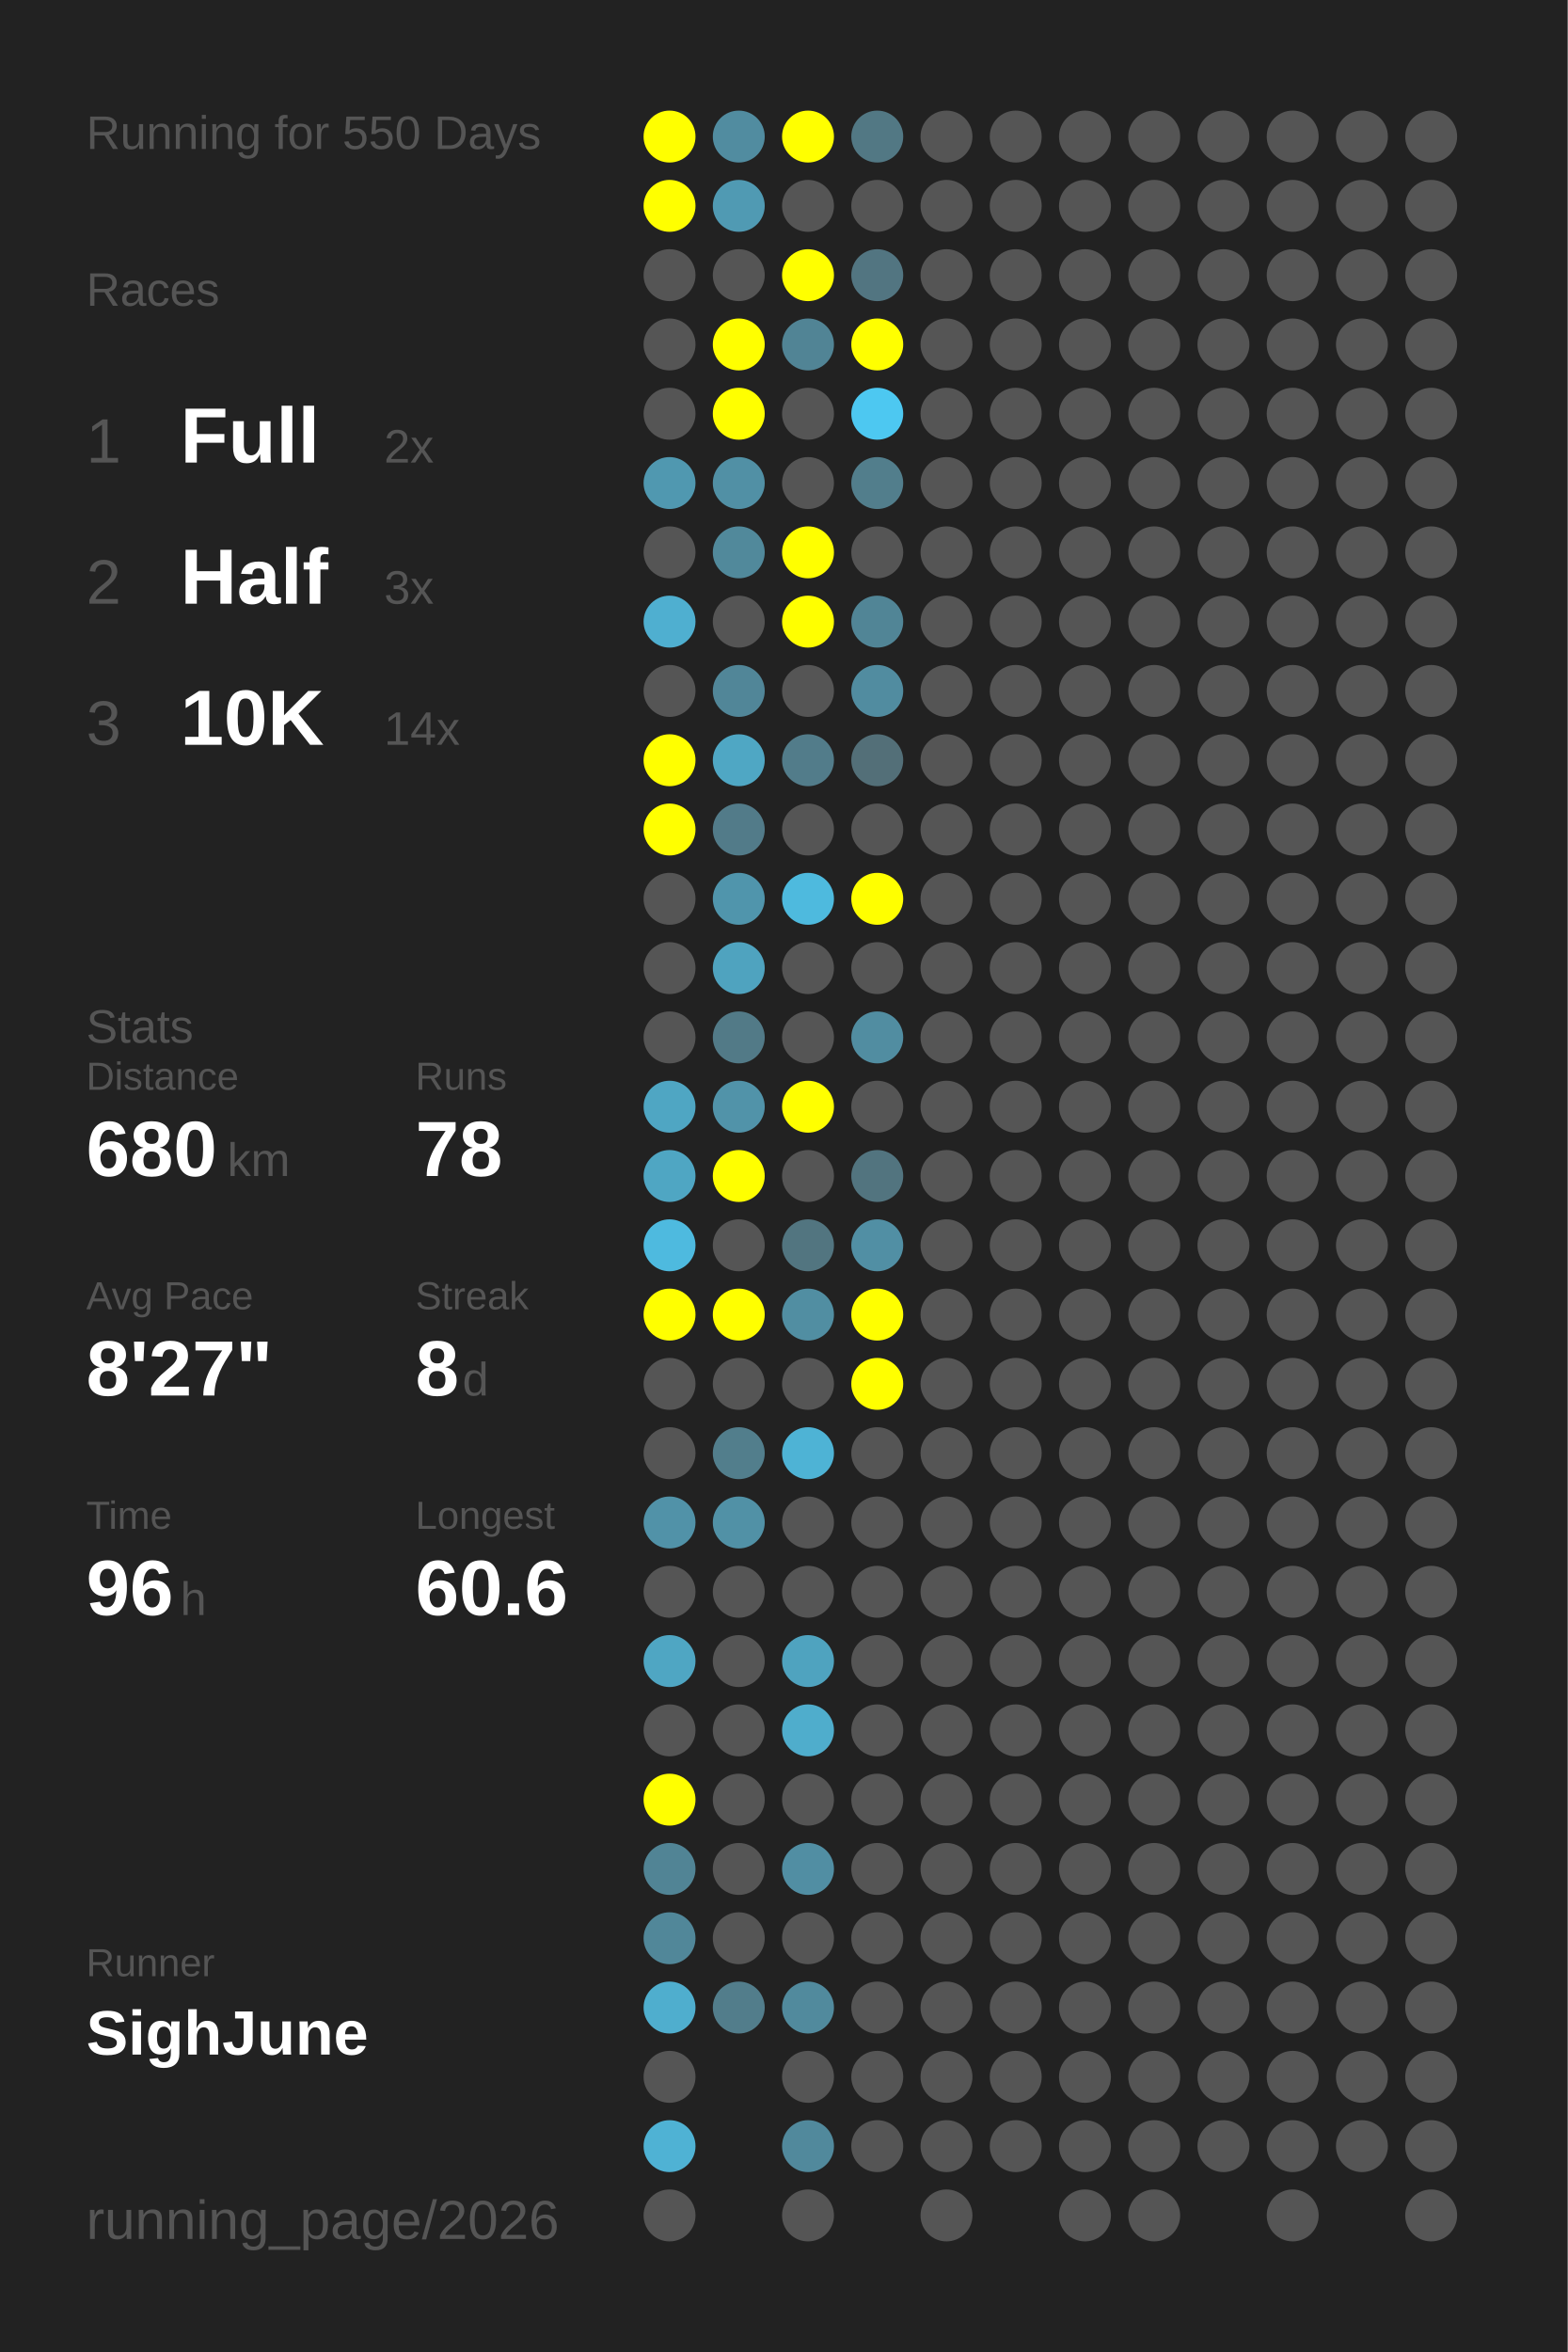
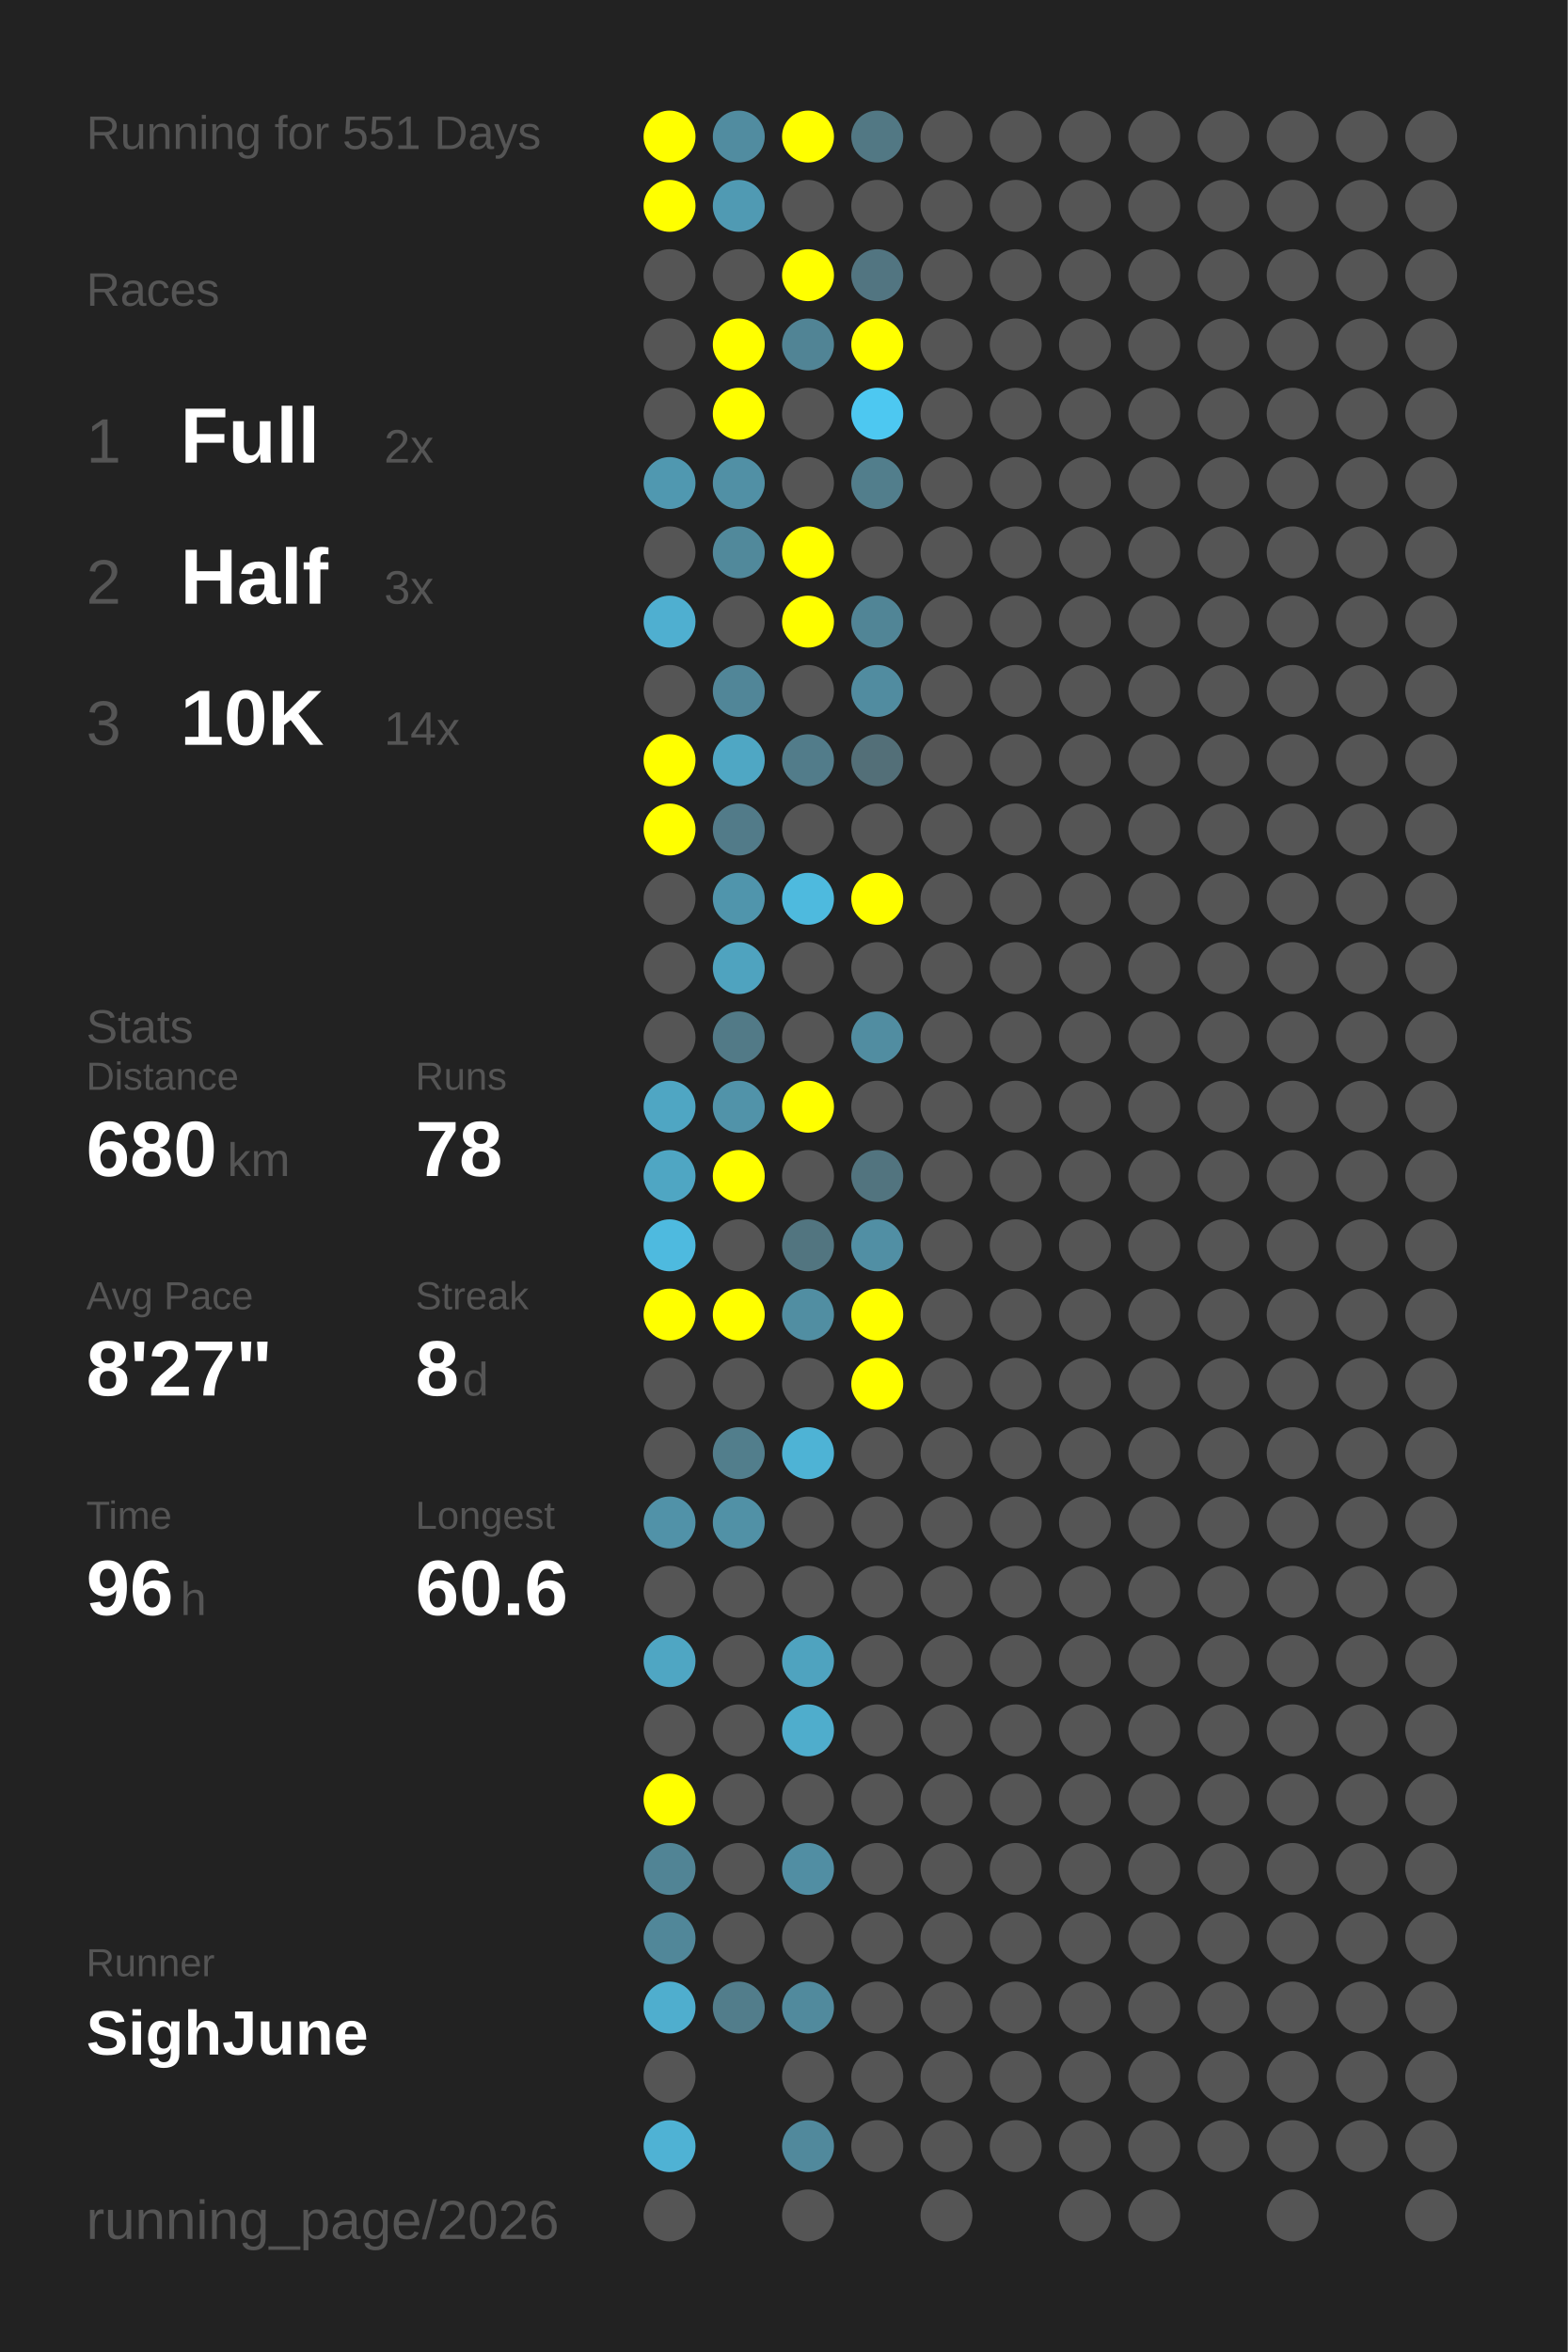
<svg xmlns="http://www.w3.org/2000/svg" baseProfile="full" height="300mm" version="1.1" viewBox="0,0,200,300" width="200mm">
  <defs />
  <rect fill="#222222" height="300" width="200" x="0" y="0" />
-   <text fill="#555555" style="font-size:6px; font-family:Arial;" x="11" y="19">Running for 550 Days</text>
+   <text fill="#555555" style="font-size:6px; font-family:Arial;" x="11" y="19">Running for 551 Days</text>
  <text fill="#555555" style="font-size:6px; font-family:Arial;" x="11" y="39">Races</text>
  <text fill="#555555" style="font-size:8px; font-family:Arial;" x="11" y="59">1</text>
  <text fill="#FFFFFF" style="font-size:10px; font-family:Arial; font-weight:bold;" x="23" y="59">Full</text>
  <text fill="#555555" style="font-size:6px; font-family:Arial;" x="49" y="59">2x</text>
  <text fill="#555555" style="font-size:8px; font-family:Arial;" x="11" y="77">2</text>
  <text fill="#FFFFFF" style="font-size:10px; font-family:Arial; font-weight:bold;" x="23" y="77">Half</text>
  <text fill="#555555" style="font-size:6px; font-family:Arial;" x="49" y="77">3x</text>
  <text fill="#555555" style="font-size:8px; font-family:Arial;" x="11" y="95">3</text>
  <text fill="#FFFFFF" style="font-size:10px; font-family:Arial; font-weight:bold;" x="23" y="95">10K</text>
  <text fill="#555555" style="font-size:6px; font-family:Arial;" x="49" y="95">14x</text>
  <text fill="#555555" style="font-size:6px; font-family:Arial;" x="11" y="133">Stats</text>
  <text fill="#555555" style="font-size:5px; font-family:Arial;" x="11" y="139">Distance</text>
  <text fill="#FFFFFF" style="font-size:10px; font-family:Arial; font-weight:bold;" x="11" y="150">680</text>
  <text fill="#555555" style="font-size:6px; font-family:Arial;" x="29" y="150">km</text>
  <text fill="#555555" style="font-size:5px; font-family:Arial;" x="53" y="139">Runs</text>
  <text fill="#FFFFFF" style="font-size:10px; font-family:Arial; font-weight:bold;" x="53" y="150">78</text>
  <text fill="#555555" style="font-size:5px; font-family:Arial;" x="11" y="167">Avg Pace</text>
  <text fill="#FFFFFF" style="font-size:10px; font-family:Arial; font-weight:bold;" x="11" y="178">8'27"</text>
  <text fill="#555555" style="font-size:5px; font-family:Arial;" x="53" y="167">Streak</text>
  <text fill="#FFFFFF" style="font-size:10px; font-family:Arial; font-weight:bold;" x="53" y="178">8</text>
  <text fill="#555555" style="font-size:6px; font-family:Arial;" x="59" y="178">d</text>
  <text fill="#555555" style="font-size:5px; font-family:Arial;" x="11" y="195">Time</text>
  <text fill="#FFFFFF" style="font-size:10px; font-family:Arial; font-weight:bold;" x="11" y="206">96</text>
  <text fill="#555555" style="font-size:6px; font-family:Arial;" x="23" y="206">h</text>
  <text fill="#555555" style="font-size:5px; font-family:Arial;" x="53" y="195">Longest</text>
  <text fill="#FFFFFF" style="font-size:10px; font-family:Arial; font-weight:bold;" x="53" y="206">60.6</text>
  <text fill="#555555" style="font-size:5px; font-family:Arial;" x="11" y="252.065">Runner</text>
  <text fill="#FFFFFF" style="font-size:8px; font-family:Arial; font-weight:bold;" x="11" y="262.065">SighJune</text>
  <text fill="#555555" style="font-size:7px; font-family:Arial;" x="11" y="285.581">running_page/2026</text>
  <circle cx="85.417" cy="17.419" fill="#FFFF00" r="3.312" />
  <circle cx="85.417" cy="26.258" fill="#FFFF00" r="3.312" />
  <circle cx="85.417" cy="35.097" fill="#555555" r="3.312" />
  <circle cx="85.417" cy="43.935" fill="#555555" r="3.312" />
  <circle cx="85.417" cy="52.774" fill="#555555" r="3.312" />
  <circle cx="85.417" cy="61.613" fill="#5098b0" r="3.312" />
  <circle cx="85.417" cy="70.452" fill="#555555" r="3.312" />
  <circle cx="85.417" cy="79.29" fill="#4fafd0" r="3.312" />
  <circle cx="85.417" cy="88.129" fill="#555555" r="3.312" />
  <circle cx="85.417" cy="96.968" fill="#FFFF00" r="3.312" />
  <circle cx="85.417" cy="105.806" fill="#FFFF00" r="3.312" />
  <circle cx="85.417" cy="114.645" fill="#555555" r="3.312" />
  <circle cx="85.417" cy="123.484" fill="#555555" r="3.312" />
  <circle cx="85.417" cy="132.323" fill="#555555" r="3.312" />
  <circle cx="85.417" cy="141.161" fill="#4fa6c3" r="3.312" />
  <circle cx="85.417" cy="150" fill="#4fa6c3" r="3.312" />
  <circle cx="85.417" cy="158.839" fill="#4ebadf" r="3.312" />
  <circle cx="85.417" cy="167.677" fill="#FFFF00" r="3.312" />
  <circle cx="85.417" cy="176.516" fill="#555555" r="3.312" />
  <circle cx="85.417" cy="185.355" fill="#555555" r="3.312" />
  <circle cx="85.417" cy="194.194" fill="#5192a8" r="3.312" />
  <circle cx="85.417" cy="203.032" fill="#555555" r="3.312" />
  <circle cx="85.417" cy="211.871" fill="#4fa6c3" r="3.312" />
  <circle cx="85.417" cy="220.71" fill="#555555" r="3.312" />
  <circle cx="85.417" cy="229.548" fill="#FFFF00" r="3.312" />
  <circle cx="85.417" cy="238.387" fill="#518495" r="3.312" />
  <circle cx="85.417" cy="247.226" fill="#518799" r="3.312" />
  <circle cx="85.417" cy="256.065" fill="#4faece" r="3.312" />
  <circle cx="85.417" cy="264.903" fill="#555555" r="3.312" />
  <circle cx="85.417" cy="273.742" fill="#4fb2d4" r="3.312" />
  <circle cx="85.417" cy="282.581" fill="#555555" r="3.312" />
  <circle cx="94.25" cy="17.419" fill="#518ca0" r="3.312" />
  <circle cx="94.25" cy="26.258" fill="#509ab3" r="3.312" />
  <circle cx="94.25" cy="35.097" fill="#555555" r="3.312" />
  <circle cx="94.25" cy="43.935" fill="#FFFF00" r="3.312" />
  <circle cx="94.25" cy="52.774" fill="#FFFF00" r="3.312" />
  <circle cx="94.25" cy="61.613" fill="#5190a5" r="3.312" />
  <circle cx="94.25" cy="70.452" fill="#51899b" r="3.312" />
  <circle cx="94.25" cy="79.29" fill="#555555" r="3.312" />
  <circle cx="94.25" cy="88.129" fill="#518698" r="3.312" />
  <circle cx="94.25" cy="96.968" fill="#4fa7c4" r="3.312" />
  <circle cx="94.25" cy="105.806" fill="#527b89" r="3.312" />
  <circle cx="94.25" cy="114.645" fill="#5095ac" r="3.312" />
  <circle cx="94.25" cy="123.484" fill="#4fa3bf" r="3.312" />
  <circle cx="94.25" cy="132.323" fill="#527a87" r="3.312" />
  <circle cx="94.25" cy="141.161" fill="#5193a9" r="3.312" />
  <circle cx="94.25" cy="150" fill="#FFFF00" r="3.312" />
  <circle cx="94.25" cy="158.839" fill="#555555" r="3.312" />
  <circle cx="94.25" cy="167.677" fill="#FFFF00" r="3.312" />
  <circle cx="94.25" cy="176.516" fill="#555555" r="3.312" />
  <circle cx="94.25" cy="185.355" fill="#527e8c" r="3.312" />
  <circle cx="94.25" cy="194.194" fill="#5191a6" r="3.312" />
  <circle cx="94.25" cy="203.032" fill="#555555" r="3.312" />
  <circle cx="94.25" cy="211.871" fill="#555555" r="3.312" />
  <circle cx="94.25" cy="220.71" fill="#555555" r="3.312" />
  <circle cx="94.25" cy="229.548" fill="#555555" r="3.312" />
  <circle cx="94.25" cy="238.387" fill="#555555" r="3.312" />
  <circle cx="94.25" cy="247.226" fill="#555555" r="3.312" />
  <circle cx="94.25" cy="256.065" fill="#527d8b" r="3.312" />
  <circle cx="103.083" cy="17.419" fill="#FFFF00" r="3.312" />
  <circle cx="103.083" cy="26.258" fill="#555555" r="3.312" />
  <circle cx="103.083" cy="35.097" fill="#FFFF00" r="3.312" />
  <circle cx="103.083" cy="43.935" fill="#518495" r="3.312" />
  <circle cx="103.083" cy="52.774" fill="#555555" r="3.312" />
  <circle cx="103.083" cy="61.613" fill="#555555" r="3.312" />
  <circle cx="103.083" cy="70.452" fill="#FFFF00" r="3.312" />
  <circle cx="103.083" cy="79.29" fill="#FFFF00" r="3.312" />
  <circle cx="103.083" cy="88.129" fill="#555555" r="3.312" />
  <circle cx="103.083" cy="96.968" fill="#527c8a" r="3.312" />
  <circle cx="103.083" cy="105.806" fill="#555555" r="3.312" />
  <circle cx="103.083" cy="114.645" fill="#4ebade" r="3.312" />
  <circle cx="103.083" cy="123.484" fill="#555555" r="3.312" />
  <circle cx="103.083" cy="132.323" fill="#555555" r="3.312" />
  <circle cx="103.083" cy="141.161" fill="#FFFF00" r="3.312" />
  <circle cx="103.083" cy="150" fill="#555555" r="3.312" />
  <circle cx="103.083" cy="158.839" fill="#527580" r="3.312" />
  <circle cx="103.083" cy="167.677" fill="#518ea2" r="3.312" />
  <circle cx="103.083" cy="176.516" fill="#555555" r="3.312" />
  <circle cx="103.083" cy="185.355" fill="#4eb3d5" r="3.312" />
  <circle cx="103.083" cy="194.194" fill="#555555" r="3.312" />
  <circle cx="103.083" cy="203.032" fill="#555555" r="3.312" />
  <circle cx="103.083" cy="211.871" fill="#4fa3bf" r="3.312" />
  <circle cx="103.083" cy="220.71" fill="#4fadcc" r="3.312" />
  <circle cx="103.083" cy="229.548" fill="#555555" r="3.312" />
  <circle cx="103.083" cy="238.387" fill="#518ea3" r="3.312" />
  <circle cx="103.083" cy="247.226" fill="#555555" r="3.312" />
  <circle cx="103.083" cy="256.065" fill="#518a9d" r="3.312" />
  <circle cx="103.083" cy="264.903" fill="#555555" r="3.312" />
  <circle cx="103.083" cy="273.742" fill="#51899c" r="3.312" />
  <circle cx="103.083" cy="282.581" fill="#555555" r="3.312" />
  <circle cx="111.917" cy="17.419" fill="#527884" r="3.312" />
  <circle cx="111.917" cy="26.258" fill="#555555" r="3.312" />
  <circle cx="111.917" cy="35.097" fill="#527581" r="3.312" />
  <circle cx="111.917" cy="43.935" fill="#FFFF00" r="3.312" />
  <circle cx="111.917" cy="52.774" fill="#4dc8f1" r="3.312" />
  <circle cx="111.917" cy="61.613" fill="#527e8c" r="3.312" />
  <circle cx="111.917" cy="70.452" fill="#555555" r="3.312" />
  <circle cx="111.917" cy="79.29" fill="#518596" r="3.312" />
  <circle cx="111.917" cy="88.129" fill="#518ca0" r="3.312" />
  <circle cx="111.917" cy="96.968" fill="#536f78" r="3.312" />
  <circle cx="111.917" cy="105.806" fill="#555555" r="3.312" />
  <circle cx="111.917" cy="114.645" fill="#FFFF00" r="3.312" />
  <circle cx="111.917" cy="123.484" fill="#555555" r="3.312" />
  <circle cx="111.917" cy="132.323" fill="#518da1" r="3.312" />
  <circle cx="111.917" cy="141.161" fill="#555555" r="3.312" />
  <circle cx="111.917" cy="150" fill="#52747f" r="3.312" />
  <circle cx="111.917" cy="158.839" fill="#518fa4" r="3.312" />
  <circle cx="111.917" cy="167.677" fill="#FFFF00" r="3.312" />
  <circle cx="111.917" cy="176.516" fill="#FFFF00" r="3.312" />
  <circle cx="111.917" cy="185.355" fill="#555555" r="3.312" />
  <circle cx="111.917" cy="194.194" fill="#555555" r="3.312" />
  <circle cx="111.917" cy="203.032" fill="#555555" r="3.312" />
  <circle cx="111.917" cy="211.871" fill="#555555" r="3.312" />
  <circle cx="111.917" cy="220.71" fill="#555555" r="3.312" />
  <circle cx="111.917" cy="229.548" fill="#555555" r="3.312" />
  <circle cx="111.917" cy="238.387" fill="#555555" r="3.312" />
  <circle cx="111.917" cy="247.226" fill="#555555" r="3.312" />
  <circle cx="111.917" cy="256.065" fill="#555555" r="3.312" />
  <circle cx="111.917" cy="264.903" fill="#555555" r="3.312" />
  <circle cx="111.917" cy="273.742" fill="#555555" r="3.312" />
  <circle cx="120.75" cy="17.419" fill="#555555" r="3.312" />
  <circle cx="120.75" cy="26.258" fill="#555555" r="3.312" />
  <circle cx="120.75" cy="35.097" fill="#555555" r="3.312" />
  <circle cx="120.75" cy="43.935" fill="#555555" r="3.312" />
  <circle cx="120.75" cy="52.774" fill="#555555" r="3.312" />
  <circle cx="120.75" cy="61.613" fill="#555555" r="3.312" />
  <circle cx="120.75" cy="70.452" fill="#555555" r="3.312" />
  <circle cx="120.75" cy="79.29" fill="#555555" r="3.312" />
  <circle cx="120.75" cy="88.129" fill="#555555" r="3.312" />
  <circle cx="120.75" cy="96.968" fill="#555555" r="3.312" />
  <circle cx="120.75" cy="105.806" fill="#555555" r="3.312" />
  <circle cx="120.75" cy="114.645" fill="#555555" r="3.312" />
  <circle cx="120.75" cy="123.484" fill="#555555" r="3.312" />
  <circle cx="120.75" cy="132.323" fill="#555555" r="3.312" />
  <circle cx="120.75" cy="141.161" fill="#555555" r="3.312" />
  <circle cx="120.75" cy="150" fill="#555555" r="3.312" />
  <circle cx="120.75" cy="158.839" fill="#555555" r="3.312" />
  <circle cx="120.75" cy="167.677" fill="#555555" r="3.312" />
  <circle cx="120.75" cy="176.516" fill="#555555" r="3.312" />
  <circle cx="120.75" cy="185.355" fill="#555555" r="3.312" />
  <circle cx="120.75" cy="194.194" fill="#555555" r="3.312" />
  <circle cx="120.75" cy="203.032" fill="#555555" r="3.312" />
  <circle cx="120.75" cy="211.871" fill="#555555" r="3.312" />
  <circle cx="120.75" cy="220.71" fill="#555555" r="3.312" />
  <circle cx="120.75" cy="229.548" fill="#555555" r="3.312" />
  <circle cx="120.75" cy="238.387" fill="#555555" r="3.312" />
  <circle cx="120.75" cy="247.226" fill="#555555" r="3.312" />
  <circle cx="120.75" cy="256.065" fill="#555555" r="3.312" />
  <circle cx="120.75" cy="264.903" fill="#555555" r="3.312" />
  <circle cx="120.75" cy="273.742" fill="#555555" r="3.312" />
  <circle cx="120.75" cy="282.581" fill="#555555" r="3.312" />
  <circle cx="129.583" cy="17.419" fill="#555555" r="3.312" />
  <circle cx="129.583" cy="26.258" fill="#555555" r="3.312" />
  <circle cx="129.583" cy="35.097" fill="#555555" r="3.312" />
  <circle cx="129.583" cy="43.935" fill="#555555" r="3.312" />
  <circle cx="129.583" cy="52.774" fill="#555555" r="3.312" />
  <circle cx="129.583" cy="61.613" fill="#555555" r="3.312" />
  <circle cx="129.583" cy="70.452" fill="#555555" r="3.312" />
  <circle cx="129.583" cy="79.29" fill="#555555" r="3.312" />
  <circle cx="129.583" cy="88.129" fill="#555555" r="3.312" />
  <circle cx="129.583" cy="96.968" fill="#555555" r="3.312" />
  <circle cx="129.583" cy="105.806" fill="#555555" r="3.312" />
  <circle cx="129.583" cy="114.645" fill="#555555" r="3.312" />
  <circle cx="129.583" cy="123.484" fill="#555555" r="3.312" />
  <circle cx="129.583" cy="132.323" fill="#555555" r="3.312" />
  <circle cx="129.583" cy="141.161" fill="#555555" r="3.312" />
  <circle cx="129.583" cy="150" fill="#555555" r="3.312" />
  <circle cx="129.583" cy="158.839" fill="#555555" r="3.312" />
  <circle cx="129.583" cy="167.677" fill="#555555" r="3.312" />
  <circle cx="129.583" cy="176.516" fill="#555555" r="3.312" />
  <circle cx="129.583" cy="185.355" fill="#555555" r="3.312" />
  <circle cx="129.583" cy="194.194" fill="#555555" r="3.312" />
  <circle cx="129.583" cy="203.032" fill="#555555" r="3.312" />
  <circle cx="129.583" cy="211.871" fill="#555555" r="3.312" />
  <circle cx="129.583" cy="220.71" fill="#555555" r="3.312" />
  <circle cx="129.583" cy="229.548" fill="#555555" r="3.312" />
  <circle cx="129.583" cy="238.387" fill="#555555" r="3.312" />
  <circle cx="129.583" cy="247.226" fill="#555555" r="3.312" />
  <circle cx="129.583" cy="256.065" fill="#555555" r="3.312" />
  <circle cx="129.583" cy="264.903" fill="#555555" r="3.312" />
  <circle cx="129.583" cy="273.742" fill="#555555" r="3.312" />
  <circle cx="138.417" cy="17.419" fill="#555555" r="3.312" />
  <circle cx="138.417" cy="26.258" fill="#555555" r="3.312" />
  <circle cx="138.417" cy="35.097" fill="#555555" r="3.312" />
  <circle cx="138.417" cy="43.935" fill="#555555" r="3.312" />
  <circle cx="138.417" cy="52.774" fill="#555555" r="3.312" />
  <circle cx="138.417" cy="61.613" fill="#555555" r="3.312" />
  <circle cx="138.417" cy="70.452" fill="#555555" r="3.312" />
  <circle cx="138.417" cy="79.29" fill="#555555" r="3.312" />
  <circle cx="138.417" cy="88.129" fill="#555555" r="3.312" />
  <circle cx="138.417" cy="96.968" fill="#555555" r="3.312" />
  <circle cx="138.417" cy="105.806" fill="#555555" r="3.312" />
  <circle cx="138.417" cy="114.645" fill="#555555" r="3.312" />
  <circle cx="138.417" cy="123.484" fill="#555555" r="3.312" />
  <circle cx="138.417" cy="132.323" fill="#555555" r="3.312" />
  <circle cx="138.417" cy="141.161" fill="#555555" r="3.312" />
  <circle cx="138.417" cy="150" fill="#555555" r="3.312" />
  <circle cx="138.417" cy="158.839" fill="#555555" r="3.312" />
  <circle cx="138.417" cy="167.677" fill="#555555" r="3.312" />
  <circle cx="138.417" cy="176.516" fill="#555555" r="3.312" />
  <circle cx="138.417" cy="185.355" fill="#555555" r="3.312" />
  <circle cx="138.417" cy="194.194" fill="#555555" r="3.312" />
  <circle cx="138.417" cy="203.032" fill="#555555" r="3.312" />
  <circle cx="138.417" cy="211.871" fill="#555555" r="3.312" />
  <circle cx="138.417" cy="220.71" fill="#555555" r="3.312" />
  <circle cx="138.417" cy="229.548" fill="#555555" r="3.312" />
  <circle cx="138.417" cy="238.387" fill="#555555" r="3.312" />
  <circle cx="138.417" cy="247.226" fill="#555555" r="3.312" />
  <circle cx="138.417" cy="256.065" fill="#555555" r="3.312" />
  <circle cx="138.417" cy="264.903" fill="#555555" r="3.312" />
  <circle cx="138.417" cy="273.742" fill="#555555" r="3.312" />
  <circle cx="138.417" cy="282.581" fill="#555555" r="3.312" />
  <circle cx="147.25" cy="17.419" fill="#555555" r="3.312" />
  <circle cx="147.25" cy="26.258" fill="#555555" r="3.312" />
  <circle cx="147.25" cy="35.097" fill="#555555" r="3.312" />
  <circle cx="147.25" cy="43.935" fill="#555555" r="3.312" />
  <circle cx="147.25" cy="52.774" fill="#555555" r="3.312" />
  <circle cx="147.25" cy="61.613" fill="#555555" r="3.312" />
  <circle cx="147.25" cy="70.452" fill="#555555" r="3.312" />
  <circle cx="147.25" cy="79.29" fill="#555555" r="3.312" />
  <circle cx="147.25" cy="88.129" fill="#555555" r="3.312" />
  <circle cx="147.25" cy="96.968" fill="#555555" r="3.312" />
  <circle cx="147.25" cy="105.806" fill="#555555" r="3.312" />
  <circle cx="147.25" cy="114.645" fill="#555555" r="3.312" />
  <circle cx="147.25" cy="123.484" fill="#555555" r="3.312" />
  <circle cx="147.25" cy="132.323" fill="#555555" r="3.312" />
  <circle cx="147.25" cy="141.161" fill="#555555" r="3.312" />
  <circle cx="147.25" cy="150" fill="#555555" r="3.312" />
  <circle cx="147.25" cy="158.839" fill="#555555" r="3.312" />
  <circle cx="147.25" cy="167.677" fill="#555555" r="3.312" />
  <circle cx="147.25" cy="176.516" fill="#555555" r="3.312" />
  <circle cx="147.25" cy="185.355" fill="#555555" r="3.312" />
  <circle cx="147.25" cy="194.194" fill="#555555" r="3.312" />
  <circle cx="147.25" cy="203.032" fill="#555555" r="3.312" />
  <circle cx="147.25" cy="211.871" fill="#555555" r="3.312" />
  <circle cx="147.25" cy="220.71" fill="#555555" r="3.312" />
  <circle cx="147.25" cy="229.548" fill="#555555" r="3.312" />
  <circle cx="147.25" cy="238.387" fill="#555555" r="3.312" />
  <circle cx="147.25" cy="247.226" fill="#555555" r="3.312" />
  <circle cx="147.25" cy="256.065" fill="#555555" r="3.312" />
  <circle cx="147.25" cy="264.903" fill="#555555" r="3.312" />
  <circle cx="147.25" cy="273.742" fill="#555555" r="3.312" />
  <circle cx="147.25" cy="282.581" fill="#555555" r="3.312" />
  <circle cx="156.083" cy="17.419" fill="#555555" r="3.312" />
  <circle cx="156.083" cy="26.258" fill="#555555" r="3.312" />
  <circle cx="156.083" cy="35.097" fill="#555555" r="3.312" />
  <circle cx="156.083" cy="43.935" fill="#555555" r="3.312" />
  <circle cx="156.083" cy="52.774" fill="#555555" r="3.312" />
  <circle cx="156.083" cy="61.613" fill="#555555" r="3.312" />
  <circle cx="156.083" cy="70.452" fill="#555555" r="3.312" />
  <circle cx="156.083" cy="79.29" fill="#555555" r="3.312" />
  <circle cx="156.083" cy="88.129" fill="#555555" r="3.312" />
  <circle cx="156.083" cy="96.968" fill="#555555" r="3.312" />
  <circle cx="156.083" cy="105.806" fill="#555555" r="3.312" />
  <circle cx="156.083" cy="114.645" fill="#555555" r="3.312" />
  <circle cx="156.083" cy="123.484" fill="#555555" r="3.312" />
  <circle cx="156.083" cy="132.323" fill="#555555" r="3.312" />
  <circle cx="156.083" cy="141.161" fill="#555555" r="3.312" />
  <circle cx="156.083" cy="150" fill="#555555" r="3.312" />
  <circle cx="156.083" cy="158.839" fill="#555555" r="3.312" />
  <circle cx="156.083" cy="167.677" fill="#555555" r="3.312" />
  <circle cx="156.083" cy="176.516" fill="#555555" r="3.312" />
  <circle cx="156.083" cy="185.355" fill="#555555" r="3.312" />
  <circle cx="156.083" cy="194.194" fill="#555555" r="3.312" />
  <circle cx="156.083" cy="203.032" fill="#555555" r="3.312" />
  <circle cx="156.083" cy="211.871" fill="#555555" r="3.312" />
  <circle cx="156.083" cy="220.71" fill="#555555" r="3.312" />
  <circle cx="156.083" cy="229.548" fill="#555555" r="3.312" />
  <circle cx="156.083" cy="238.387" fill="#555555" r="3.312" />
  <circle cx="156.083" cy="247.226" fill="#555555" r="3.312" />
  <circle cx="156.083" cy="256.065" fill="#555555" r="3.312" />
  <circle cx="156.083" cy="264.903" fill="#555555" r="3.312" />
  <circle cx="156.083" cy="273.742" fill="#555555" r="3.312" />
  <circle cx="164.917" cy="17.419" fill="#555555" r="3.312" />
  <circle cx="164.917" cy="26.258" fill="#555555" r="3.312" />
  <circle cx="164.917" cy="35.097" fill="#555555" r="3.312" />
  <circle cx="164.917" cy="43.935" fill="#555555" r="3.312" />
  <circle cx="164.917" cy="52.774" fill="#555555" r="3.312" />
  <circle cx="164.917" cy="61.613" fill="#555555" r="3.312" />
  <circle cx="164.917" cy="70.452" fill="#555555" r="3.312" />
  <circle cx="164.917" cy="79.29" fill="#555555" r="3.312" />
  <circle cx="164.917" cy="88.129" fill="#555555" r="3.312" />
  <circle cx="164.917" cy="96.968" fill="#555555" r="3.312" />
  <circle cx="164.917" cy="105.806" fill="#555555" r="3.312" />
  <circle cx="164.917" cy="114.645" fill="#555555" r="3.312" />
  <circle cx="164.917" cy="123.484" fill="#555555" r="3.312" />
  <circle cx="164.917" cy="132.323" fill="#555555" r="3.312" />
  <circle cx="164.917" cy="141.161" fill="#555555" r="3.312" />
  <circle cx="164.917" cy="150" fill="#555555" r="3.312" />
  <circle cx="164.917" cy="158.839" fill="#555555" r="3.312" />
  <circle cx="164.917" cy="167.677" fill="#555555" r="3.312" />
  <circle cx="164.917" cy="176.516" fill="#555555" r="3.312" />
  <circle cx="164.917" cy="185.355" fill="#555555" r="3.312" />
  <circle cx="164.917" cy="194.194" fill="#555555" r="3.312" />
  <circle cx="164.917" cy="203.032" fill="#555555" r="3.312" />
  <circle cx="164.917" cy="211.871" fill="#555555" r="3.312" />
  <circle cx="164.917" cy="220.71" fill="#555555" r="3.312" />
  <circle cx="164.917" cy="229.548" fill="#555555" r="3.312" />
  <circle cx="164.917" cy="238.387" fill="#555555" r="3.312" />
  <circle cx="164.917" cy="247.226" fill="#555555" r="3.312" />
  <circle cx="164.917" cy="256.065" fill="#555555" r="3.312" />
  <circle cx="164.917" cy="264.903" fill="#555555" r="3.312" />
  <circle cx="164.917" cy="273.742" fill="#555555" r="3.312" />
  <circle cx="164.917" cy="282.581" fill="#555555" r="3.312" />
  <circle cx="173.75" cy="17.419" fill="#555555" r="3.312" />
  <circle cx="173.75" cy="26.258" fill="#555555" r="3.312" />
  <circle cx="173.75" cy="35.097" fill="#555555" r="3.312" />
  <circle cx="173.75" cy="43.935" fill="#555555" r="3.312" />
  <circle cx="173.75" cy="52.774" fill="#555555" r="3.312" />
  <circle cx="173.75" cy="61.613" fill="#555555" r="3.312" />
  <circle cx="173.75" cy="70.452" fill="#555555" r="3.312" />
  <circle cx="173.75" cy="79.29" fill="#555555" r="3.312" />
  <circle cx="173.75" cy="88.129" fill="#555555" r="3.312" />
  <circle cx="173.75" cy="96.968" fill="#555555" r="3.312" />
  <circle cx="173.75" cy="105.806" fill="#555555" r="3.312" />
  <circle cx="173.75" cy="114.645" fill="#555555" r="3.312" />
  <circle cx="173.75" cy="123.484" fill="#555555" r="3.312" />
  <circle cx="173.75" cy="132.323" fill="#555555" r="3.312" />
  <circle cx="173.75" cy="141.161" fill="#555555" r="3.312" />
  <circle cx="173.75" cy="150" fill="#555555" r="3.312" />
  <circle cx="173.75" cy="158.839" fill="#555555" r="3.312" />
  <circle cx="173.75" cy="167.677" fill="#555555" r="3.312" />
  <circle cx="173.75" cy="176.516" fill="#555555" r="3.312" />
  <circle cx="173.75" cy="185.355" fill="#555555" r="3.312" />
  <circle cx="173.75" cy="194.194" fill="#555555" r="3.312" />
  <circle cx="173.75" cy="203.032" fill="#555555" r="3.312" />
  <circle cx="173.75" cy="211.871" fill="#555555" r="3.312" />
  <circle cx="173.75" cy="220.71" fill="#555555" r="3.312" />
  <circle cx="173.75" cy="229.548" fill="#555555" r="3.312" />
  <circle cx="173.75" cy="238.387" fill="#555555" r="3.312" />
  <circle cx="173.75" cy="247.226" fill="#555555" r="3.312" />
  <circle cx="173.75" cy="256.065" fill="#555555" r="3.312" />
  <circle cx="173.75" cy="264.903" fill="#555555" r="3.312" />
  <circle cx="173.75" cy="273.742" fill="#555555" r="3.312" />
  <circle cx="182.583" cy="17.419" fill="#555555" r="3.312" />
  <circle cx="182.583" cy="26.258" fill="#555555" r="3.312" />
  <circle cx="182.583" cy="35.097" fill="#555555" r="3.312" />
  <circle cx="182.583" cy="43.935" fill="#555555" r="3.312" />
  <circle cx="182.583" cy="52.774" fill="#555555" r="3.312" />
  <circle cx="182.583" cy="61.613" fill="#555555" r="3.312" />
  <circle cx="182.583" cy="70.452" fill="#555555" r="3.312" />
  <circle cx="182.583" cy="79.29" fill="#555555" r="3.312" />
  <circle cx="182.583" cy="88.129" fill="#555555" r="3.312" />
  <circle cx="182.583" cy="96.968" fill="#555555" r="3.312" />
  <circle cx="182.583" cy="105.806" fill="#555555" r="3.312" />
  <circle cx="182.583" cy="114.645" fill="#555555" r="3.312" />
  <circle cx="182.583" cy="123.484" fill="#555555" r="3.312" />
  <circle cx="182.583" cy="132.323" fill="#555555" r="3.312" />
  <circle cx="182.583" cy="141.161" fill="#555555" r="3.312" />
  <circle cx="182.583" cy="150" fill="#555555" r="3.312" />
  <circle cx="182.583" cy="158.839" fill="#555555" r="3.312" />
  <circle cx="182.583" cy="167.677" fill="#555555" r="3.312" />
  <circle cx="182.583" cy="176.516" fill="#555555" r="3.312" />
  <circle cx="182.583" cy="185.355" fill="#555555" r="3.312" />
  <circle cx="182.583" cy="194.194" fill="#555555" r="3.312" />
  <circle cx="182.583" cy="203.032" fill="#555555" r="3.312" />
  <circle cx="182.583" cy="211.871" fill="#555555" r="3.312" />
  <circle cx="182.583" cy="220.71" fill="#555555" r="3.312" />
  <circle cx="182.583" cy="229.548" fill="#555555" r="3.312" />
  <circle cx="182.583" cy="238.387" fill="#555555" r="3.312" />
  <circle cx="182.583" cy="247.226" fill="#555555" r="3.312" />
  <circle cx="182.583" cy="256.065" fill="#555555" r="3.312" />
  <circle cx="182.583" cy="264.903" fill="#555555" r="3.312" />
  <circle cx="182.583" cy="273.742" fill="#555555" r="3.312" />
  <circle cx="182.583" cy="282.581" fill="#555555" r="3.312" />
</svg>
